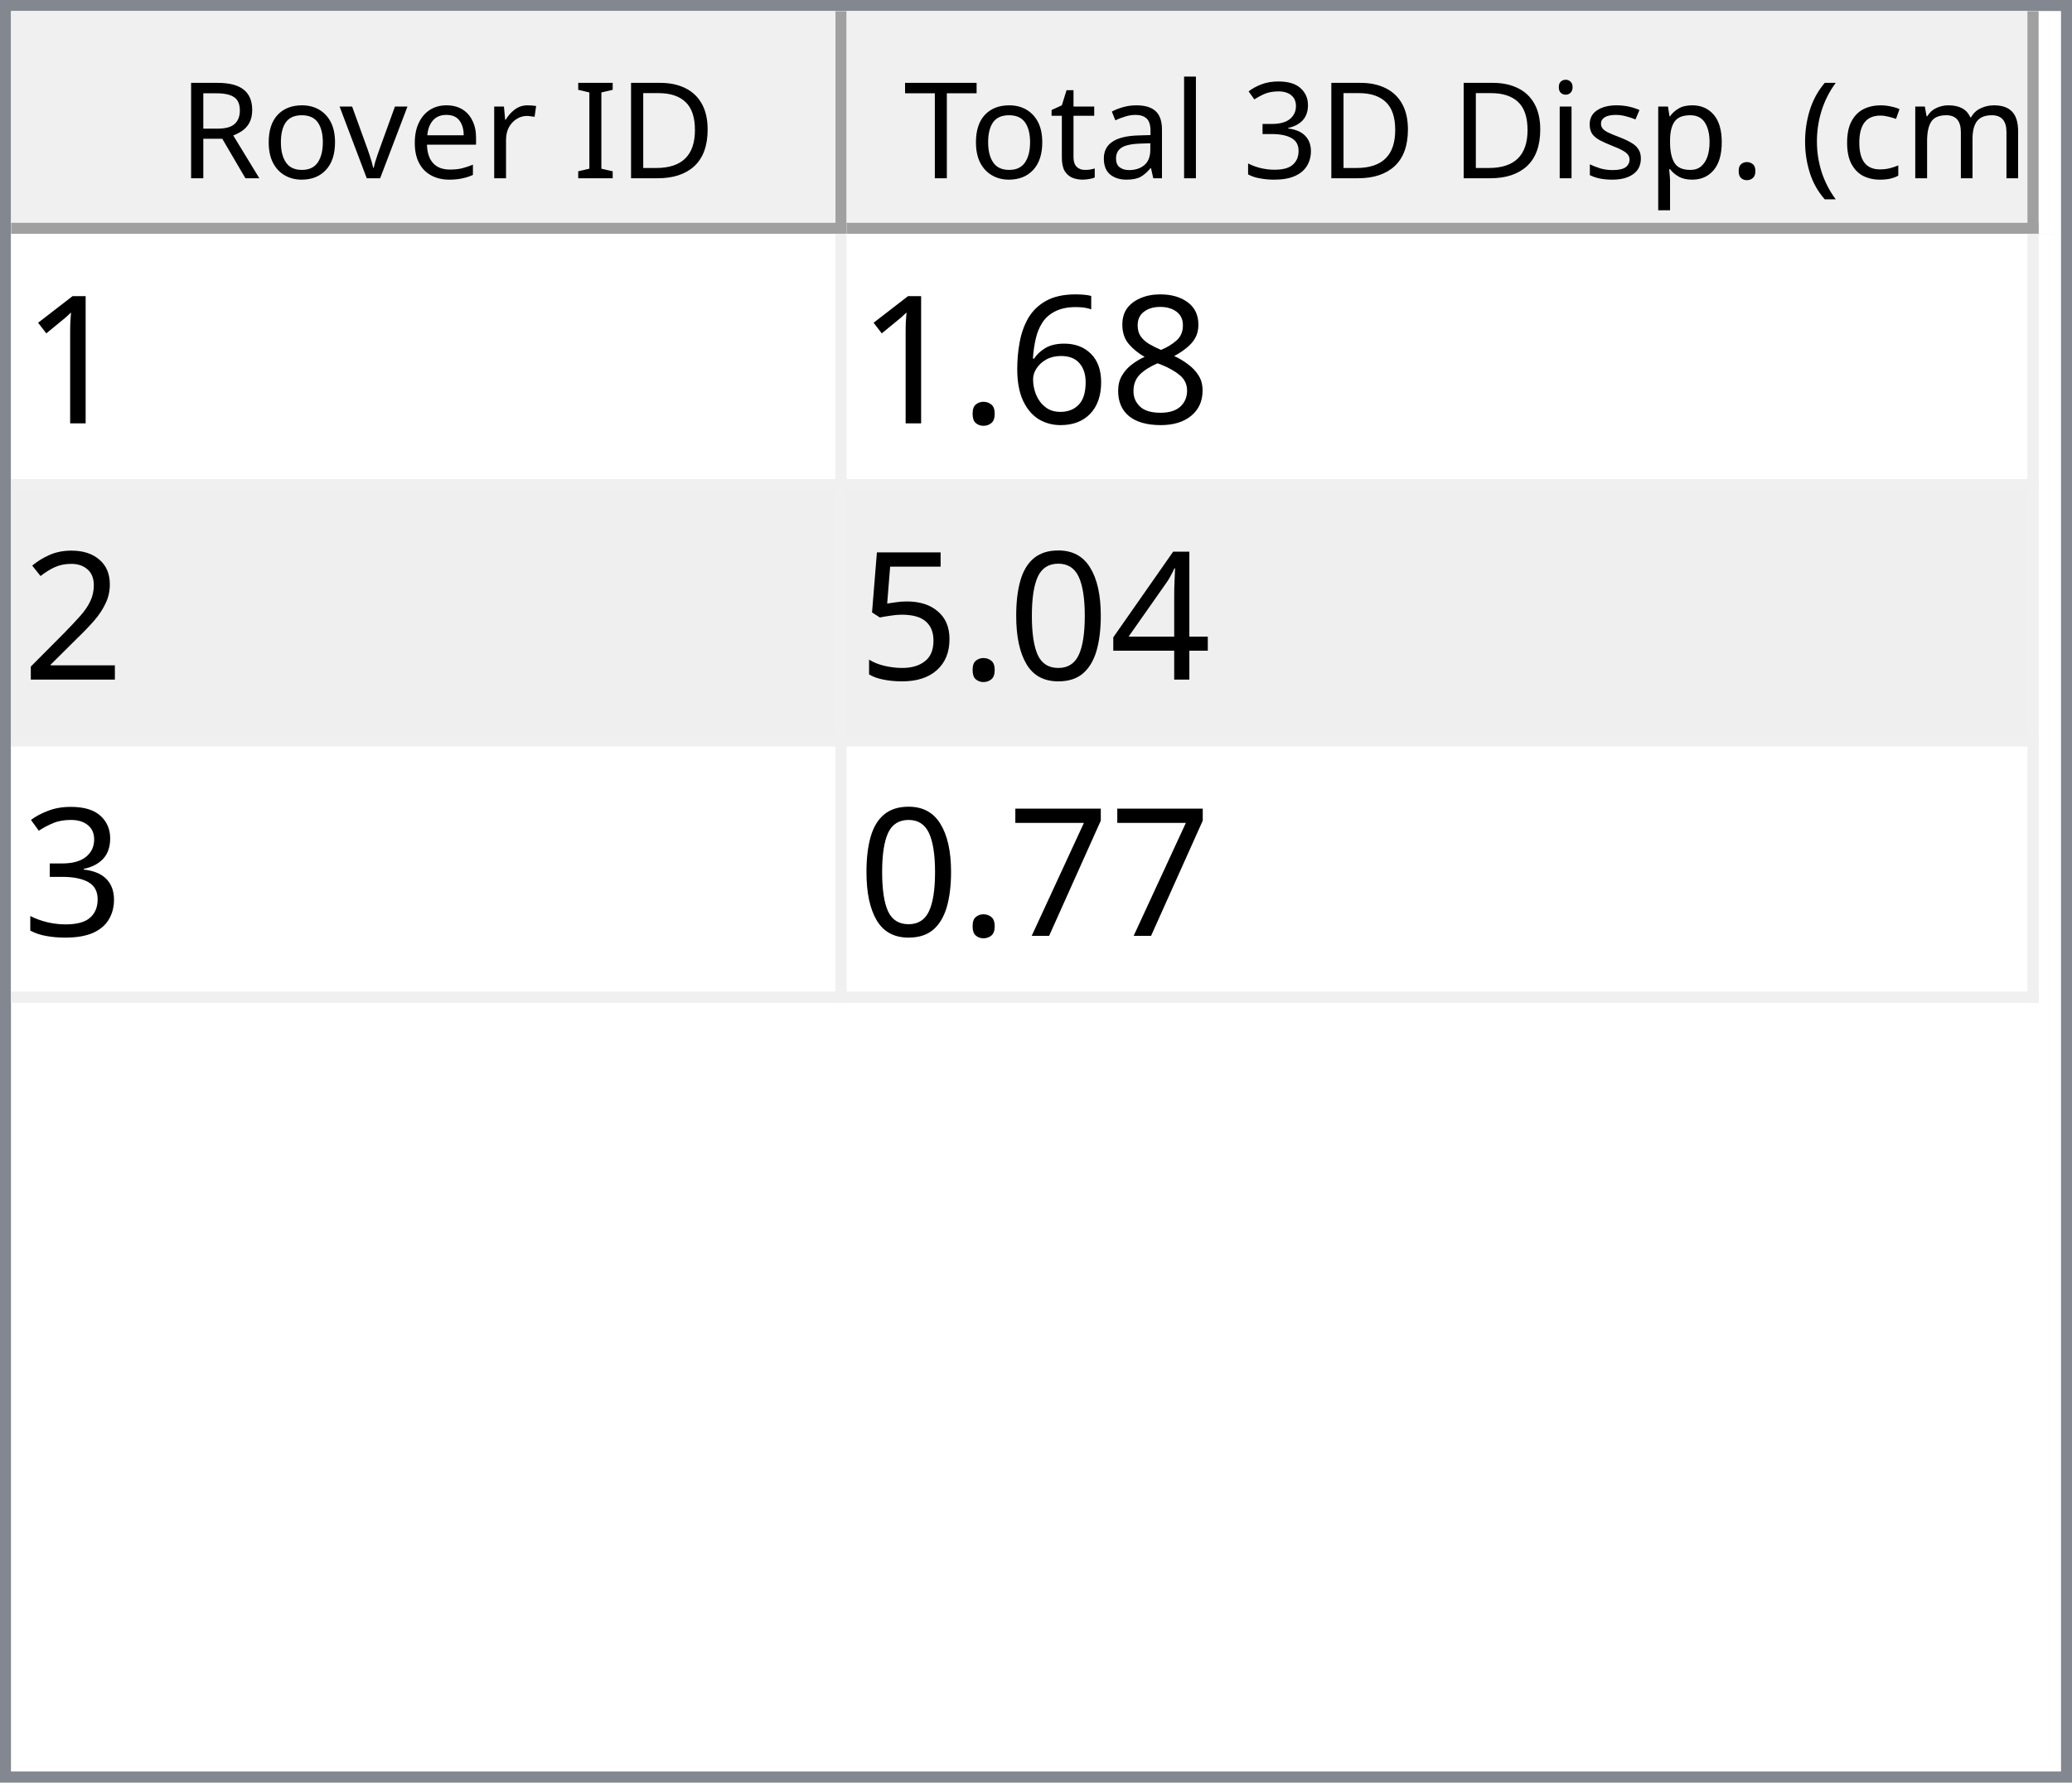
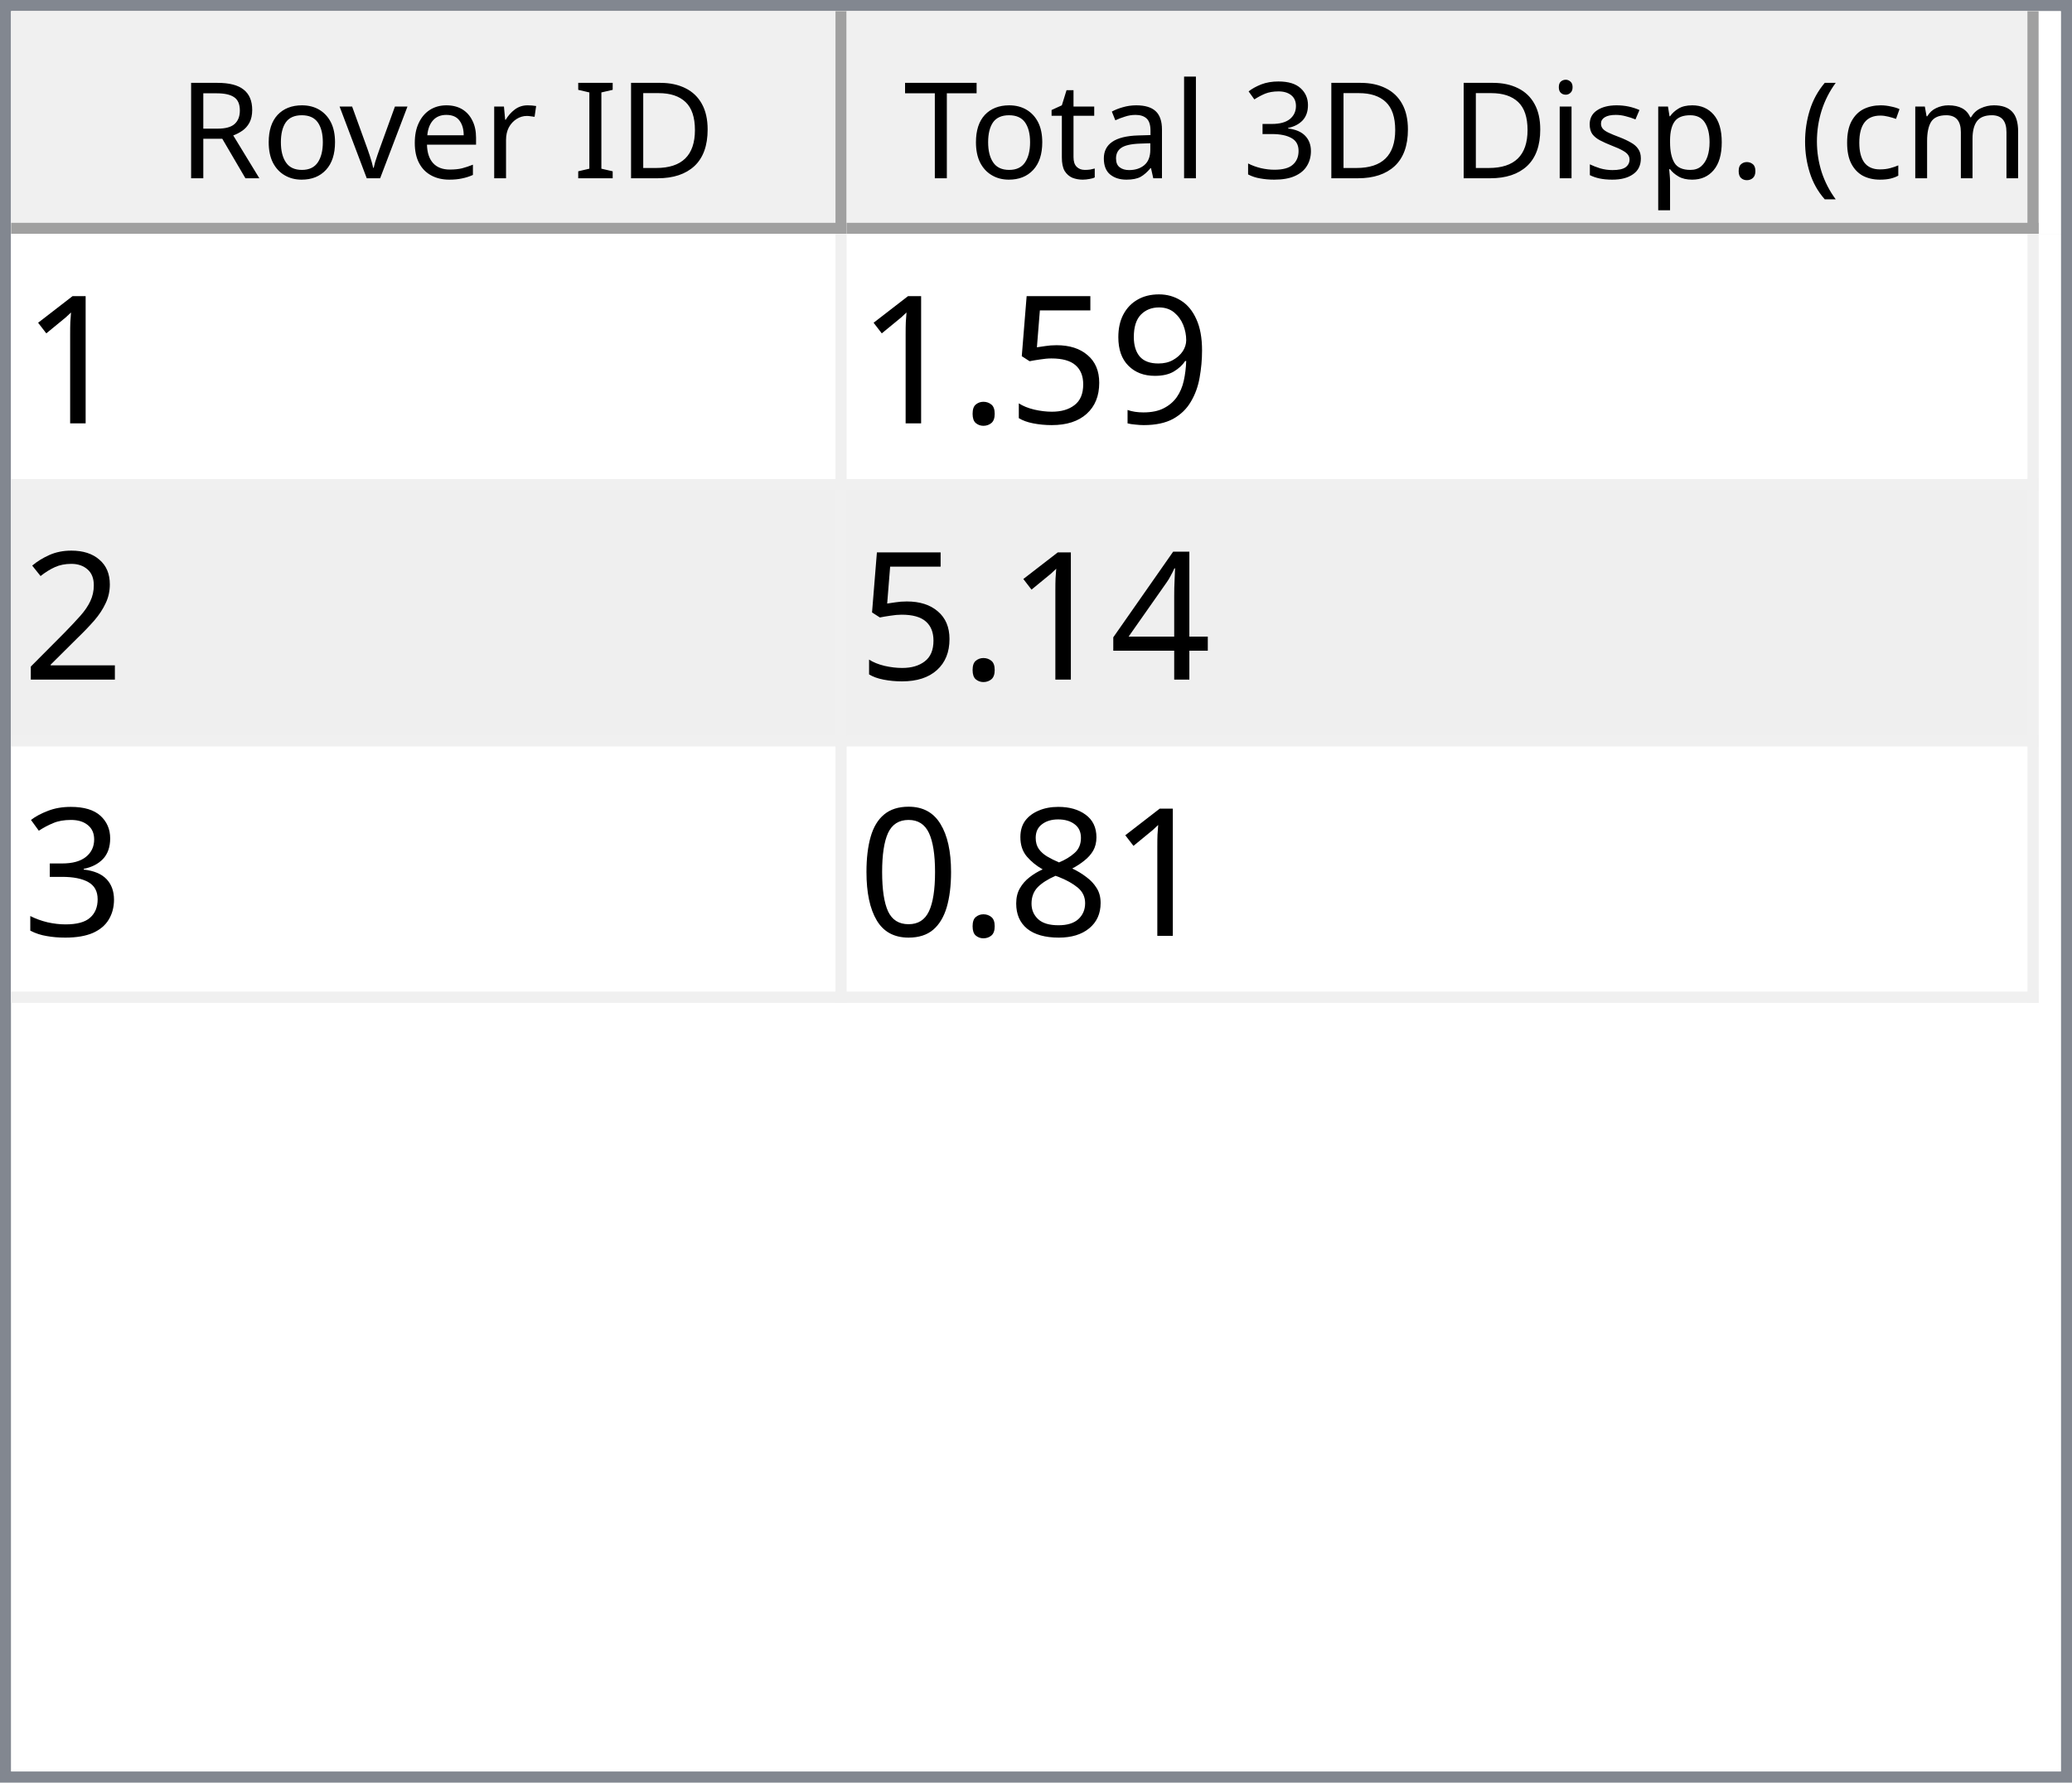
<svg xmlns="http://www.w3.org/2000/svg" style="fill-opacity:1; color-rendering:auto; color-interpolation:auto; text-rendering:auto; stroke:black; stroke-linecap:square; stroke-miterlimit:10; shape-rendering:auto; stroke-opacity:1; fill:black; stroke-dasharray:none; font-weight:normal; stroke-width:1; font-family:'Dialog'; font-style:normal; stroke-linejoin:miter; font-size:12px; stroke-dashoffset:0; image-rendering:auto;" width="186" height="160">
  <defs id="genericDefs" />
  <g>
    <defs id="defs1">
      <clipPath clipPathUnits="userSpaceOnUse" id="clipPath1">
        <path d="M0 0 L186 0 L186 160 L0 160 L0 0 Z" />
      </clipPath>
      <clipPath clipPathUnits="userSpaceOnUse" id="clipPath2">
        <path d="M0 0 L0 160 L186 160 L186 0 Z" />
      </clipPath>
      <clipPath clipPathUnits="userSpaceOnUse" id="clipPath3">
        <path d="M0 0 L0 20 L184 20 L184 0 Z" />
      </clipPath>
      <clipPath clipPathUnits="userSpaceOnUse" id="clipPath4">
        <path d="M0 0 L0 20 L75 20 L75 0 Z" />
      </clipPath>
      <clipPath clipPathUnits="userSpaceOnUse" id="clipPath5">
        <path d="M1 1 L1 19 L74 19 L74 1 Z" />
      </clipPath>
      <clipPath clipPathUnits="userSpaceOnUse" id="clipPath6">
        <path d="M0 0 L0 18 L73 18 L73 0 Z" />
      </clipPath>
      <clipPath clipPathUnits="userSpaceOnUse" id="clipPath7">
        <path d="M-0.5 -0.5 L-0.5 19.5 L74.5 19.5 L74.5 -0.5 Z" />
      </clipPath>
      <clipPath clipPathUnits="userSpaceOnUse" id="clipPath8">
        <path d="M0 0 L0 20 L107 20 L107 0 Z" />
      </clipPath>
      <clipPath clipPathUnits="userSpaceOnUse" id="clipPath9">
        <path d="M1 1 L1 19 L106 19 L106 1 Z" />
      </clipPath>
      <clipPath clipPathUnits="userSpaceOnUse" id="clipPath10">
        <path d="M0 0 L0 18 L105 18 L105 0 Z" />
      </clipPath>
      <clipPath clipPathUnits="userSpaceOnUse" id="clipPath11">
        <path d="M-0.5 -0.5 L-0.5 19.5 L106.5 19.5 L106.5 -0.5 Z" />
      </clipPath>
      <clipPath clipPathUnits="userSpaceOnUse" id="clipPath12">
        <path d="M0 0 L0 138 L184 138 L184 0 Z" />
      </clipPath>
      <clipPath clipPathUnits="userSpaceOnUse" id="clipPath13">
        <path d="M0 0 L0 69 L182 69 L182 0 Z" />
      </clipPath>
      <clipPath clipPathUnits="userSpaceOnUse" id="clipPath14">
        <path d="M-0.5 -0.5 L-0.5 68.5 L181.5 68.5 L181.5 -0.5 Z" />
      </clipPath>
      <clipPath clipPathUnits="userSpaceOnUse" id="clipPath15">
        <path d="M0 0 L0 22 L74 22 L74 0 Z" />
      </clipPath>
      <clipPath clipPathUnits="userSpaceOnUse" id="clipPath16">
        <path d="M0 0 L0 22 L106 22 L106 0 Z" />
      </clipPath>
      <font horiz-adv-x="64.551" id="font1">
        <font-face ascent="107.91" descent="25.098" units-per-em="100" style="font-style:normal; font-family:Segoe UI; font-weight:normal;" />
        <missing-glyph horiz-adv-x="64.551" d="M8.109 0 L8.109 68.266 L56.453 68.266 L56.453 0 L8.109 0 ZM15.328 7.234 L49.219 7.234 L49.219 61.031 L15.328 61.031 L15.328 7.234 Z" />
        <glyph unicode="D" horiz-adv-x="70.117" d="M9.188 0 L9.188 70.016 L28.516 70.016 Q65.531 70.016 65.531 35.891 Q65.531 19.672 55.25 9.836 Q44.969 0 27.734 0 L9.188 0 ZM17.391 62.594 L17.391 7.422 L27.828 7.422 Q41.609 7.422 49.273 14.797 Q56.938 22.172 56.938 35.688 Q56.938 62.594 28.328 62.594 L17.391 62.594 Z" />
        <glyph unicode="I" horiz-adv-x="26.611" d="M17.391 0 L9.188 0 L9.188 70.016 L17.391 70.016 L17.391 0 Z" />
        <glyph unicode=" " horiz-adv-x="27.393" d="" />
        <glyph unicode="r" horiz-adv-x="34.766" d="M34.188 41.891 Q32.078 43.5 28.125 43.5 Q23 43.5 19.555 38.672 Q16.109 33.844 16.109 25.484 L16.109 0 L8.109 0 L8.109 50 L16.109 50 L16.109 39.703 L16.312 39.703 Q18.016 44.969 21.531 47.922 Q25.047 50.875 29.391 50.875 Q32.516 50.875 34.188 50.203 L34.188 41.891 Z" />
        <glyph unicode="e" horiz-adv-x="52.295" d="M48.297 23 L12.984 23 Q13.188 14.656 17.484 10.109 Q21.781 5.562 29.297 5.562 Q37.75 5.562 44.828 11.141 L44.828 3.609 Q38.234 -1.172 27.391 -1.172 Q16.797 -1.172 10.742 5.641 Q4.688 12.453 4.688 24.812 Q4.688 36.469 11.305 43.82 Q17.922 51.172 27.734 51.172 Q37.547 51.172 42.922 44.828 Q48.297 38.484 48.297 27.203 L48.297 23 ZM40.094 29.781 Q40.047 36.719 36.75 40.578 Q33.453 44.438 27.594 44.438 Q21.922 44.438 17.969 40.383 Q14.016 36.328 13.094 29.781 L40.094 29.781 Z" />
        <glyph unicode="v" horiz-adv-x="47.9" d="M47.406 50 L27.484 0 L19.625 0 L0.688 50 L9.469 50 L22.172 13.672 Q23.578 9.672 23.922 6.688 L24.125 6.688 Q24.609 10.453 25.688 13.484 L38.969 50 L47.406 50 Z" />
        <glyph unicode="o" horiz-adv-x="58.594" d="M29 -1.172 Q17.922 -1.172 11.305 5.836 Q4.688 12.844 4.688 24.422 Q4.688 37.016 11.57 44.094 Q18.453 51.172 30.172 51.172 Q41.359 51.172 47.633 44.289 Q53.906 37.406 53.906 25.203 Q53.906 13.234 47.141 6.031 Q40.375 -1.172 29 -1.172 ZM29.594 44.438 Q21.875 44.438 17.383 39.188 Q12.891 33.938 12.891 24.703 Q12.891 15.828 17.43 10.695 Q21.969 5.562 29.594 5.562 Q37.359 5.562 41.531 10.594 Q45.703 15.625 45.703 24.906 Q45.703 34.281 41.531 39.359 Q37.359 44.438 29.594 44.438 Z" />
        <glyph unicode="R" horiz-adv-x="59.814" d="M59.375 0 L49.609 0 L37.891 19.625 Q36.281 22.359 34.766 24.289 Q33.25 26.219 31.664 27.438 Q30.078 28.656 28.25 29.219 Q26.422 29.781 24.125 29.781 L17.391 29.781 L17.391 0 L9.188 0 L9.188 70.016 L30.078 70.016 Q34.672 70.016 38.555 68.867 Q42.438 67.719 45.289 65.375 Q48.141 63.031 49.758 59.547 Q51.375 56.062 51.375 51.375 Q51.375 47.703 50.273 44.656 Q49.172 41.609 47.148 39.211 Q45.125 36.812 42.266 35.133 Q39.406 33.453 35.844 32.516 L35.844 32.328 Q37.594 31.547 38.891 30.547 Q40.188 29.547 41.359 28.18 Q42.531 26.812 43.68 25.078 Q44.828 23.344 46.234 21.047 L59.375 0 ZM17.391 62.594 L17.391 37.203 L28.516 37.203 Q31.594 37.203 34.203 38.133 Q36.812 39.062 38.719 40.797 Q40.625 42.531 41.703 45.047 Q42.781 47.562 42.781 50.688 Q42.781 56.297 39.141 59.445 Q35.5 62.594 28.609 62.594 L17.391 62.594 Z" />
        <glyph unicode=")" horiz-adv-x="30.176" d="M8.297 -15.922 L1.172 -15.922 Q16.406 2.344 16.406 26.812 Q16.406 51.469 1.078 70.016 L8.297 70.016 Q23.531 52.156 23.531 26.703 Q23.531 1.375 8.297 -15.922 Z" />
        <glyph unicode="m" horiz-adv-x="86.133" d="M79.109 0 L71.094 0 L71.094 28.719 Q71.094 37.016 68.531 40.727 Q65.969 44.438 59.906 44.438 Q54.781 44.438 51.195 39.75 Q47.609 35.062 47.609 28.516 L47.609 0 L39.594 0 L39.594 29.688 Q39.594 44.438 28.219 44.438 Q22.953 44.438 19.531 40.016 Q16.109 35.594 16.109 28.516 L16.109 0 L8.109 0 L8.109 50 L16.109 50 L16.109 42.094 L16.312 42.094 Q21.625 51.172 31.844 51.172 Q36.969 51.172 40.773 48.312 Q44.578 45.453 46 40.828 Q51.562 51.172 62.594 51.172 Q79.109 51.172 79.109 30.812 L79.109 0 Z" />
        <glyph unicode="c" horiz-adv-x="46.191" d="M42.188 2.297 Q36.422 -1.172 28.516 -1.172 Q17.828 -1.172 11.258 5.789 Q4.688 12.75 4.688 23.828 Q4.688 36.188 11.766 43.68 Q18.844 51.172 30.672 51.172 Q37.25 51.172 42.281 48.734 L42.281 40.531 Q36.719 44.438 30.375 44.438 Q22.703 44.438 17.797 38.945 Q12.891 33.453 12.891 24.516 Q12.891 15.719 17.508 10.641 Q22.125 5.562 29.891 5.562 Q36.422 5.562 42.188 9.906 L42.188 2.297 Z" />
        <glyph unicode="(" horiz-adv-x="30.176" d="M29.109 -15.922 L21.969 -15.922 Q6.844 1.375 6.844 26.703 Q6.844 52.156 21.969 70.016 L29.203 70.016 Q13.875 51.469 13.875 26.812 Q13.875 2.344 29.109 -15.922 Z" />
        <glyph unicode="." horiz-adv-x="21.68" d="M10.891 -1.078 Q8.641 -1.078 7.055 0.539 Q5.469 2.156 5.469 4.391 Q5.469 6.641 7.055 8.273 Q8.641 9.906 10.891 9.906 Q13.188 9.906 14.797 8.273 Q16.406 6.641 16.406 4.391 Q16.406 2.156 14.797 0.539 Q13.188 -1.078 10.891 -1.078 Z" />
        <glyph unicode="p" horiz-adv-x="58.789" d="M16.312 7.234 L16.109 7.234 L16.109 -23 L8.109 -23 L8.109 50 L16.109 50 L16.109 41.219 L16.312 41.219 Q22.219 51.172 33.594 51.172 Q43.266 51.172 48.688 44.461 Q54.109 37.75 54.109 26.469 Q54.109 13.922 48 6.375 Q41.891 -1.172 31.297 -1.172 Q21.578 -1.172 16.312 7.234 ZM16.109 27.391 L16.109 20.406 Q16.109 14.203 20.141 9.883 Q24.172 5.562 30.375 5.562 Q37.641 5.562 41.773 11.133 Q45.906 16.703 45.906 26.609 Q45.906 34.969 42.047 39.703 Q38.188 44.438 31.594 44.438 Q24.609 44.438 20.359 39.578 Q16.109 34.719 16.109 27.391 Z" />
        <glyph unicode="s" horiz-adv-x="42.432" d="M5.078 1.812 L5.078 10.406 Q11.625 5.562 19.484 5.562 Q30.031 5.562 30.031 12.594 Q30.031 14.594 29.125 15.992 Q28.219 17.391 26.68 18.461 Q25.141 19.531 23.07 20.383 Q21 21.234 18.609 22.172 Q15.281 23.484 12.766 24.828 Q10.25 26.172 8.57 27.859 Q6.891 29.547 6.031 31.695 Q5.172 33.844 5.172 36.719 Q5.172 40.234 6.789 42.945 Q8.406 45.656 11.086 47.484 Q13.766 49.312 17.211 50.242 Q20.656 51.172 24.312 51.172 Q30.812 51.172 35.938 48.922 L35.938 40.828 Q30.422 44.438 23.25 44.438 Q21 44.438 19.195 43.922 Q17.391 43.406 16.094 42.477 Q14.797 41.547 14.086 40.258 Q13.375 38.969 13.375 37.406 Q13.375 35.453 14.086 34.133 Q14.797 32.812 16.164 31.789 Q17.531 30.766 19.484 29.938 Q21.438 29.109 23.922 28.125 Q27.25 26.859 29.883 25.516 Q32.516 24.172 34.375 22.484 Q36.234 20.797 37.234 18.602 Q38.234 16.406 38.234 13.375 Q38.234 9.672 36.602 6.938 Q34.969 4.203 32.234 2.398 Q29.5 0.594 25.93 -0.289 Q22.359 -1.172 18.453 -1.172 Q10.75 -1.172 5.078 1.812 Z" />
        <glyph unicode="i" horiz-adv-x="24.219" d="M12.203 62.703 Q10.062 62.703 8.547 64.164 Q7.031 65.625 7.031 67.875 Q7.031 70.125 8.547 71.609 Q10.062 73.094 12.203 73.094 Q14.406 73.094 15.945 71.609 Q17.484 70.125 17.484 67.875 Q17.484 65.719 15.945 64.211 Q14.406 62.703 12.203 62.703 ZM16.109 0 L8.109 0 L8.109 50 L16.109 50 L16.109 0 Z" />
        <glyph unicode="3" horiz-adv-x="53.906" d="M46.531 19.828 Q46.531 15.094 44.75 11.211 Q42.969 7.328 39.719 4.57 Q36.469 1.812 31.93 0.297 Q27.391 -1.219 21.922 -1.219 Q11.922 -1.219 6 2.594 L6 11.188 Q13.094 5.609 22.219 5.609 Q25.875 5.609 28.828 6.539 Q31.781 7.469 33.906 9.227 Q36.031 10.984 37.18 13.477 Q38.328 15.969 38.328 19.094 Q38.328 32.812 18.797 32.812 L12.984 32.812 L12.984 39.594 L18.5 39.594 Q35.797 39.594 35.797 52.484 Q35.797 64.406 22.609 64.406 Q15.188 64.406 8.688 59.422 L8.688 67.188 Q15.375 71.188 24.609 71.188 Q29 71.188 32.57 69.969 Q36.141 68.75 38.68 66.555 Q41.219 64.359 42.609 61.281 Q44 58.203 44 54.5 Q44 40.672 30.031 36.719 L30.031 36.531 Q33.594 36.141 36.625 34.797 Q39.656 33.453 41.852 31.305 Q44.047 29.156 45.289 26.25 Q46.531 23.344 46.531 19.828 Z" />
        <glyph unicode="l" horiz-adv-x="24.219" d="M16.109 0 L8.109 0 L8.109 74.031 L16.109 74.031 L16.109 0 Z" />
        <glyph unicode="a" horiz-adv-x="50.879" d="M43.891 0 L35.891 0 L35.891 7.812 L35.688 7.812 Q30.469 -1.172 20.312 -1.172 Q12.844 -1.172 8.617 2.781 Q4.391 6.734 4.391 13.281 Q4.391 27.297 20.906 29.594 L35.891 31.688 Q35.891 44.438 25.594 44.438 Q16.547 44.438 9.281 38.281 L9.281 46.484 Q16.656 51.172 26.266 51.172 Q43.891 51.172 43.891 32.516 L43.891 0 ZM35.891 25.297 L23.828 23.641 Q18.266 22.859 15.43 20.875 Q12.594 18.891 12.594 13.875 Q12.594 10.203 15.211 7.883 Q17.828 5.562 22.172 5.562 Q28.125 5.562 32.008 9.742 Q35.891 13.922 35.891 20.312 L35.891 25.297 Z" />
        <glyph unicode="t" horiz-adv-x="33.887" d="M31.297 0.484 Q28.469 -1.078 23.828 -1.078 Q10.688 -1.078 10.688 13.578 L10.688 43.172 L2.094 43.172 L2.094 50 L10.688 50 L10.688 62.203 L18.703 64.797 L18.703 50 L31.297 50 L31.297 43.172 L18.703 43.172 L18.703 14.984 Q18.703 9.969 20.414 7.82 Q22.125 5.672 26.078 5.672 Q29.109 5.672 31.297 7.328 L31.297 0.484 Z" />
        <glyph unicode="T" horiz-adv-x="52.393" d="M50.594 62.594 L30.375 62.594 L30.375 0 L22.172 0 L22.172 62.594 L2 62.594 L2 70.016 L50.594 70.016 L50.594 62.594 Z" />
      </font>
      <font horiz-adv-x="75.0" id="font2">
        <font-face ascent="100.537" descent="21.973" units-per-em="100" style="font-style:normal; font-family:sans-serif; font-weight:normal;" />
        <missing-glyph horiz-adv-x="75.0" d="M12.5 0 L12.5 62.5 L62.5 62.5 L62.5 0 L12.5 0 ZM14.062 1.562 L60.938 1.562 L60.938 60.938 L14.062 60.938 L14.062 1.562 Z" />
        <glyph unicode="1" horiz-adv-x="55.615" d="M37.25 0 L28.469 0 L28.469 56 Q25.297 52.984 20.141 49.953 Q14.984 46.922 10.891 45.406 L10.891 53.906 Q18.266 57.375 23.781 62.305 Q29.297 67.234 31.594 71.875 L37.25 71.875 L37.25 0 Z" />
-         <glyph unicode="8" horiz-adv-x="55.615" d="M17.672 38.812 Q12.203 40.828 9.57 44.539 Q6.938 48.25 6.938 53.422 Q6.938 61.234 12.555 66.555 Q18.172 71.875 27.484 71.875 Q36.859 71.875 42.578 66.43 Q48.297 60.984 48.297 53.172 Q48.297 48.188 45.68 44.508 Q43.062 40.828 37.75 38.812 Q44.344 36.672 47.781 31.883 Q51.219 27.094 51.219 20.453 Q51.219 11.281 44.727 5.031 Q38.234 -1.219 27.641 -1.219 Q17.047 -1.219 10.547 5.055 Q4.047 11.328 4.047 20.703 Q4.047 27.688 7.594 32.398 Q11.141 37.109 17.672 38.812 ZM15.922 53.719 Q15.922 48.641 19.195 45.414 Q22.469 42.188 27.688 42.188 Q32.766 42.188 36.016 45.383 Q39.266 48.578 39.266 53.219 Q39.266 58.062 35.914 61.359 Q32.562 64.656 27.594 64.656 Q22.562 64.656 19.242 61.43 Q15.922 58.203 15.922 53.719 ZM13.094 20.656 Q13.094 16.891 14.875 13.375 Q16.656 9.859 20.172 7.93 Q23.688 6 27.734 6 Q34.031 6 38.133 10.055 Q42.234 14.109 42.234 20.359 Q42.234 26.703 38.016 30.859 Q33.797 35.016 27.438 35.016 Q21.234 35.016 17.164 30.914 Q13.094 26.812 13.094 20.656 Z" />
-         <glyph unicode="6" horiz-adv-x="55.615" d="M49.75 54.047 L41.016 53.375 Q39.844 58.547 37.703 60.891 Q34.125 64.656 28.906 64.656 Q24.703 64.656 21.531 62.312 Q17.391 59.281 14.992 53.469 Q12.594 47.656 12.5 36.922 Q15.672 41.75 20.266 44.094 Q24.859 46.438 29.891 46.438 Q38.672 46.438 44.852 39.969 Q51.031 33.5 51.031 23.25 Q51.031 16.5 48.125 10.719 Q45.219 4.938 40.141 1.859 Q35.062 -1.219 28.609 -1.219 Q17.625 -1.219 10.695 6.859 Q3.766 14.938 3.766 33.5 Q3.766 54.25 11.422 63.672 Q18.109 71.875 29.438 71.875 Q37.891 71.875 43.289 67.141 Q48.688 62.406 49.75 54.047 ZM13.875 23.188 Q13.875 18.656 15.797 14.508 Q17.719 10.359 21.188 8.18 Q24.656 6 28.469 6 Q34.031 6 38.039 10.492 Q42.047 14.984 42.047 22.703 Q42.047 30.125 38.086 34.398 Q34.125 38.672 28.125 38.672 Q22.172 38.672 18.023 34.398 Q13.875 30.125 13.875 23.188 Z" />
+         <glyph unicode="9" horiz-adv-x="55.615" d="M5.469 16.547 L13.922 17.328 Q14.984 11.375 18.016 8.688 Q21.047 6 25.781 6 Q29.828 6 32.883 7.859 Q35.938 9.719 37.891 12.82 Q39.844 15.922 41.164 21.195 Q42.484 26.469 42.484 31.938 Q42.484 32.516 42.438 33.688 Q39.797 29.5 35.234 26.883 Q30.672 24.266 25.344 24.266 Q16.453 24.266 10.305 30.711 Q4.156 37.156 4.156 47.703 Q4.156 58.594 10.578 65.234 Q17 71.875 26.656 71.875 Q33.641 71.875 39.43 68.117 Q45.219 64.359 48.219 57.398 Q51.219 50.438 51.219 37.25 Q51.219 23.531 48.242 15.406 Q45.266 7.281 39.383 3.031 Q33.5 -1.219 25.594 -1.219 Q17.188 -1.219 11.867 3.445 Q6.547 8.109 5.469 16.547 ZM41.453 48.141 Q41.453 55.719 37.43 60.156 Q33.406 64.594 27.734 64.594 Q21.875 64.594 17.531 59.812 Q13.188 55.031 13.188 47.406 Q13.188 40.578 17.312 36.305 Q21.438 32.031 27.484 32.031 Q33.594 32.031 37.523 36.305 Q41.453 40.578 41.453 48.141 Z" />
+         <glyph unicode="5" horiz-adv-x="55.615" d="M4.156 18.75 L13.375 19.531 Q14.406 12.797 18.141 9.398 Q21.875 6 27.156 6 Q33.5 6 37.891 10.789 Q42.281 15.578 42.281 23.484 Q42.281 31 38.062 35.352 Q33.844 39.703 27 39.703 Q22.75 39.703 19.336 37.773 Q15.922 35.844 13.969 32.766 L5.719 33.844 L12.641 70.609 L48.25 70.609 L48.25 62.203 L19.672 62.203 L15.828 42.969 Q22.266 47.469 29.344 47.469 Q38.719 47.469 45.164 40.969 Q51.609 34.469 51.609 24.266 Q51.609 14.547 45.953 7.469 Q39.062 -1.219 27.156 -1.219 Q17.391 -1.219 11.211 4.25 Q5.031 9.719 4.156 18.75 Z" />
        <glyph unicode="." horiz-adv-x="27.783" d="M9.078 0 L9.078 10.016 L19.094 10.016 L19.094 0 L9.078 0 Z" />
        <glyph unicode="2" horiz-adv-x="55.615" d="M50.344 8.453 L50.344 0 L3.031 0 Q2.938 3.172 4.047 6.109 Q5.859 10.938 9.836 15.625 Q13.812 20.312 21.344 26.469 Q33.016 36.031 37.117 41.625 Q41.219 47.219 41.219 52.203 Q41.219 57.422 37.477 61.008 Q33.734 64.594 27.734 64.594 Q21.391 64.594 17.578 60.789 Q13.766 56.984 13.719 50.25 L4.688 51.172 Q5.609 61.281 11.664 66.578 Q17.719 71.875 27.938 71.875 Q38.234 71.875 44.242 66.164 Q50.25 60.453 50.25 52 Q50.25 47.703 48.492 43.555 Q46.734 39.406 42.656 34.812 Q38.578 30.219 29.109 22.219 Q21.188 15.578 18.945 13.211 Q16.703 10.844 15.234 8.453 L50.344 8.453 Z" />
        <glyph unicode="4" horiz-adv-x="55.615" d="M32.328 0 L32.328 17.141 L1.266 17.141 L1.266 25.203 L33.938 71.578 L41.109 71.578 L41.109 25.203 L50.781 25.203 L50.781 17.141 L41.109 17.141 L41.109 0 L32.328 0 ZM32.328 25.203 L32.328 57.469 L9.906 25.203 L32.328 25.203 Z" />
+         <glyph unicode="3" horiz-adv-x="55.615" d="M4.203 18.891 L12.984 20.062 Q14.5 12.594 18.141 9.297 Q21.781 6 27 6 Q33.203 6 37.477 10.297 Q41.75 14.594 41.75 20.953 Q41.75 27 37.797 30.93 Q33.844 34.859 27.734 34.859 Q25.25 34.859 21.531 33.891 L22.516 41.609 Q23.391 41.5 23.922 41.5 Q29.547 41.5 34.039 44.43 Q38.531 47.359 38.531 53.469 Q38.531 58.297 35.258 61.477 Q31.984 64.656 26.812 64.656 Q21.688 64.656 18.266 61.43 Q14.844 58.203 13.875 51.766 L5.078 53.328 Q6.688 62.156 12.398 67.016 Q18.109 71.875 26.609 71.875 Q32.469 71.875 37.398 69.359 Q42.328 66.844 44.945 62.5 Q47.562 58.156 47.562 53.266 Q47.562 48.641 45.07 44.828 Q42.578 41.016 37.703 38.766 Q44.047 37.312 47.562 32.695 Q51.078 28.078 51.078 21.141 Q51.078 11.766 44.242 5.25 Q37.406 -1.266 26.953 -1.266 Q17.531 -1.266 11.305 4.352 Q5.078 9.969 4.203 18.891 Z" />
+         <glyph unicode="8" horiz-adv-x="55.615" d="M17.672 38.812 Q12.203 40.828 9.57 44.539 Q6.938 48.25 6.938 53.422 Q6.938 61.234 12.555 66.555 Q18.172 71.875 27.484 71.875 Q36.859 71.875 42.578 66.43 Q48.297 60.984 48.297 53.172 Q48.297 48.188 45.68 44.508 Q43.062 40.828 37.75 38.812 Q44.344 36.672 47.781 31.883 Q51.219 27.094 51.219 20.453 Q51.219 11.281 44.727 5.031 Q38.234 -1.219 27.641 -1.219 Q17.047 -1.219 10.547 5.055 Q4.047 11.328 4.047 20.703 Q4.047 27.688 7.594 32.398 Q11.141 37.109 17.672 38.812 ZM15.922 53.719 Q15.922 48.641 19.195 45.414 Q22.469 42.188 27.688 42.188 Q32.766 42.188 36.016 45.383 Q39.266 48.578 39.266 53.219 Q39.266 58.062 35.914 61.359 Q32.562 64.656 27.594 64.656 Q22.562 64.656 19.242 61.43 Q15.922 58.203 15.922 53.719 ZM13.094 20.656 Q13.094 16.891 14.875 13.375 Q16.656 9.859 20.172 7.93 Q23.688 6 27.734 6 Q34.031 6 38.133 10.055 Q42.234 14.109 42.234 20.359 Q42.234 26.703 38.016 30.859 Q33.797 35.016 27.438 35.016 Q21.234 35.016 17.164 30.914 Q13.094 26.812 13.094 20.656 Z" />
        <glyph unicode="0" horiz-adv-x="55.615" d="M4.156 35.297 Q4.156 48 6.766 55.742 Q9.375 63.484 14.523 67.68 Q19.672 71.875 27.484 71.875 Q33.25 71.875 37.594 69.555 Q41.938 67.234 44.773 62.867 Q47.609 58.5 49.219 52.227 Q50.828 45.953 50.828 35.297 Q50.828 22.703 48.242 14.969 Q45.656 7.234 40.508 3.008 Q35.359 -1.219 27.484 -1.219 Q17.141 -1.219 11.234 6.203 Q4.156 15.141 4.156 35.297 ZM13.188 35.297 Q13.188 17.672 17.312 11.836 Q21.438 6 27.484 6 Q33.547 6 37.672 11.859 Q41.797 17.719 41.797 35.297 Q41.797 52.984 37.672 58.789 Q33.547 64.594 27.391 64.594 Q21.344 64.594 17.719 59.469 Q13.188 52.938 13.188 35.297 Z" />
-         <glyph unicode="5" horiz-adv-x="55.615" d="M4.156 18.75 L13.375 19.531 Q14.406 12.797 18.141 9.398 Q21.875 6 27.156 6 Q33.5 6 37.891 10.789 Q42.281 15.578 42.281 23.484 Q42.281 31 38.062 35.352 Q33.844 39.703 27 39.703 Q22.75 39.703 19.336 37.773 Q15.922 35.844 13.969 32.766 L5.719 33.844 L12.641 70.609 L48.25 70.609 L48.25 62.203 L19.672 62.203 L15.828 42.969 Q22.266 47.469 29.344 47.469 Q38.719 47.469 45.164 40.969 Q51.609 34.469 51.609 24.266 Q51.609 14.547 45.953 7.469 Q39.062 -1.219 27.156 -1.219 Q17.391 -1.219 11.211 4.25 Q5.031 9.719 4.156 18.75 Z" />
-         <glyph unicode="3" horiz-adv-x="55.615" d="M4.203 18.891 L12.984 20.062 Q14.5 12.594 18.141 9.297 Q21.781 6 27 6 Q33.203 6 37.477 10.297 Q41.75 14.594 41.75 20.953 Q41.75 27 37.797 30.93 Q33.844 34.859 27.734 34.859 Q25.25 34.859 21.531 33.891 L22.516 41.609 Q23.391 41.5 23.922 41.5 Q29.547 41.5 34.039 44.43 Q38.531 47.359 38.531 53.469 Q38.531 58.297 35.258 61.477 Q31.984 64.656 26.812 64.656 Q21.688 64.656 18.266 61.43 Q14.844 58.203 13.875 51.766 L5.078 53.328 Q6.688 62.156 12.398 67.016 Q18.109 71.875 26.609 71.875 Q32.469 71.875 37.398 69.359 Q42.328 66.844 44.945 62.5 Q47.562 58.156 47.562 53.266 Q47.562 48.641 45.07 44.828 Q42.578 41.016 37.703 38.766 Q44.047 37.312 47.562 32.695 Q51.078 28.078 51.078 21.141 Q51.078 11.766 44.242 5.25 Q37.406 -1.266 26.953 -1.266 Q17.531 -1.266 11.305 4.352 Q5.078 9.969 4.203 18.891 Z" />
-         <glyph unicode="7" horiz-adv-x="55.615" d="M4.734 62.203 L4.734 70.656 L51.078 70.656 L51.078 63.812 Q44.234 56.547 37.523 44.484 Q30.812 32.422 27.156 19.672 Q24.516 10.688 23.781 0 L14.75 0 Q14.891 8.453 18.062 20.414 Q21.234 32.375 27.172 43.484 Q33.109 54.594 39.797 62.203 L4.734 62.203 Z" />
      </font>
    </defs>
    <g style="fill:white; stroke:white;">
      <rect x="0" y="0" width="186" style="clip-path:url(#clipPath1); stroke:none;" height="160" />
    </g>
    <g style="fill:white; text-rendering:optimizeSpeed; color-rendering:optimizeSpeed; image-rendering:optimizeSpeed; shape-rendering:crispEdges; stroke:white; color-interpolation:sRGB;">
      <rect x="0" width="186" height="160" y="0" style="stroke:none;" />
      <path style="stroke:none;" d="M0 160 L186 160 L186 0 L0 0 Z" />
    </g>
    <g style="fill:rgb(240,240,240); font-family:'Segoe UI'; stroke:rgb(240,240,240);">
      <rect x="0" y="0" width="186" style="clip-path:url(#clipPath2); stroke:none;" height="160" />
    </g>
    <g style="fill:rgb(130,135,144); font-family:'Segoe UI'; stroke:rgb(130,135,144);">
      <path d="M0 0 L186 0 L186 160 L0 160 L0 0 ZM1 1 L185 1 L185 159 L1 159 L1 1 Z" style="fill-rule:evenodd; clip-path:url(#clipPath2); stroke:none;" />
    </g>
    <g style="fill:white; font-family:'Segoe UI'; stroke:white;" transform="translate(1,1)">
      <rect x="0" y="0" width="184" style="clip-path:url(#clipPath3); stroke:none;" height="20" />
    </g>
    <g style="fill:rgb(240,240,240); font-family:'Segoe UI'; stroke:rgb(240,240,240);" transform="translate(1,1)">
      <rect x="0" y="0" width="75" style="clip-path:url(#clipPath4); stroke:none;" height="20" />
    </g>
    <g style="font-family:'Segoe UI';" transform="translate(2,2)">
      <text x="14" xml:space="preserve" y="14" style="clip-path:url(#clipPath6); stroke:none;">Rover ID</text>
    </g>
    <g style="fill:rgb(160,160,160); font-family:'Segoe UI'; stroke:rgb(160,160,160); stroke-linejoin:bevel;" transform="translate(1.5,1.5)">
      <line x1="74" x2="74" y1="0" style="fill:none; clip-path:url(#clipPath7);" y2="19" />
    </g>
    <g style="fill:rgb(160,160,160); font-family:'Segoe UI'; stroke:rgb(160,160,160); stroke-linejoin:bevel;" transform="matrix(1,0,0,1,1,1) translate(0.5,0.5)">
      <line x1="0" x2="74" y1="19" style="fill:none; clip-path:url(#clipPath7);" y2="19" />
    </g>
    <g style="fill:rgb(240,240,240); font-family:'Segoe UI'; stroke:rgb(240,240,240);" transform="translate(76,1)">
      <rect x="0" y="0" width="107" style="clip-path:url(#clipPath8); stroke:none;" height="20" />
    </g>
    <g style="font-family:'Segoe UI';" transform="translate(77,2)">
      <text x="1" xml:space="preserve" y="14" style="clip-path:url(#clipPath10); stroke:none;"> Total 3D Disp. (cm)</text>
    </g>
    <g style="fill:rgb(160,160,160); font-family:'Segoe UI'; stroke:rgb(160,160,160); stroke-linejoin:bevel;" transform="translate(76.5,1.5)">
      <line x1="106" x2="106" y1="0" style="fill:none; clip-path:url(#clipPath11);" y2="19" />
    </g>
    <g style="fill:rgb(160,160,160); font-family:'Segoe UI'; stroke:rgb(160,160,160); stroke-linejoin:bevel;" transform="matrix(1,0,0,1,76,1) translate(0.5,0.5)">
      <line x1="0" x2="106" y1="19" style="fill:none; clip-path:url(#clipPath11);" y2="19" />
    </g>
    <g style="fill:white; font-family:'Segoe UI'; stroke:white;" transform="translate(1,21)">
      <rect x="0" y="0" width="184" style="clip-path:url(#clipPath12); stroke:none;" height="138" />
    </g>
    <g style="fill:rgb(240,240,240); font-size:16px; font-family:sans-serif; stroke:rgb(240,240,240);" transform="translate(1,21)">
      <rect x="0" y="0" width="182" style="clip-path:url(#clipPath13); stroke:none;" height="69" />
      <line transform="translate(0.5,0.5)" x1="0" x2="181" y1="22" style="clip-path:url(#clipPath14); fill:none; stroke-linejoin:bevel;" y2="22" />
    </g>
    <g transform="matrix(1,0,0,1,1,21) translate(0.5,0.5)" style="fill:rgb(240,240,240); font-size:16px; font-family:sans-serif; stroke:rgb(240,240,240); stroke-linejoin:bevel;">
      <line x1="0" x2="181" y1="45" style="fill:none; clip-path:url(#clipPath14);" y2="45" />
    </g>
    <g transform="matrix(1,0,0,1,1,21) translate(0.5,0.5)" style="fill:rgb(240,240,240); font-size:16px; font-family:sans-serif; stroke:rgb(240,240,240); stroke-linejoin:bevel;">
      <line x1="0" x2="181" y1="68" style="fill:none; clip-path:url(#clipPath14);" y2="68" />
    </g>
    <g transform="matrix(1,0,0,1,1,21) translate(0.5,0.5)" style="fill:rgb(240,240,240); font-size:16px; font-family:sans-serif; stroke:rgb(240,240,240); stroke-linejoin:bevel;">
      <line x1="74" x2="74" y1="0" style="fill:none; clip-path:url(#clipPath14);" y2="68" />
    </g>
    <g transform="matrix(1,0,0,1,1,21) translate(0.5,0.5)" style="fill:rgb(240,240,240); font-size:16px; font-family:sans-serif; stroke:rgb(240,240,240); stroke-linejoin:bevel;">
      <line x1="181" x2="181" y1="0" style="fill:none; clip-path:url(#clipPath14);" y2="68" />
    </g>
    <g style="fill:white; font-size:16px; font-family:sans-serif; stroke:white;" transform="matrix(1,0,0,1,1,21)">
      <rect x="0" y="0" width="74" style="clip-path:url(#clipPath15); stroke:none;" height="22" />
      <text x="1" y="17" style="fill:black; clip-path:url(#clipPath15); stroke:none;" xml:space="preserve">1</text>
    </g>
    <g style="fill:white; font-size:16px; font-family:sans-serif; stroke:white;" transform="matrix(1,0,0,1,1,21) translate(75,0)">
      <rect x="0" y="0" width="106" style="clip-path:url(#clipPath16); stroke:none;" height="22" />
-       <text x="1" y="17" style="fill:black; clip-path:url(#clipPath16); stroke:none;" xml:space="preserve">1.68</text>
+       <text x="1" y="17" style="fill:black; clip-path:url(#clipPath16); stroke:none;" xml:space="preserve">1.59</text>
    </g>
    <g style="fill:rgb(239,239,239); font-size:16px; font-family:sans-serif; stroke:rgb(239,239,239);" transform="matrix(1,0,0,1,1,21) translate(0,23)">
      <rect x="0" y="0" width="74" style="clip-path:url(#clipPath15); stroke:none;" height="22" />
      <text x="1" y="17" style="fill:black; clip-path:url(#clipPath15); stroke:none;" xml:space="preserve">2</text>
    </g>
    <g style="fill:rgb(239,239,239); font-size:16px; font-family:sans-serif; stroke:rgb(239,239,239);" transform="matrix(1,0,0,1,1,21) translate(75,23)">
      <rect x="0" y="0" width="106" style="clip-path:url(#clipPath16); stroke:none;" height="22" />
-       <text x="1" y="17" style="fill:black; clip-path:url(#clipPath16); stroke:none;" xml:space="preserve">5.04</text>
+       <text x="1" y="17" style="fill:black; clip-path:url(#clipPath16); stroke:none;" xml:space="preserve">5.14</text>
    </g>
    <g style="fill:white; font-size:16px; font-family:sans-serif; stroke:white;" transform="matrix(1,0,0,1,1,21) translate(0,46)">
      <rect x="0" y="0" width="74" style="clip-path:url(#clipPath15); stroke:none;" height="22" />
      <text x="1" y="17" style="fill:black; clip-path:url(#clipPath15); stroke:none;" xml:space="preserve">3</text>
    </g>
    <g style="fill:white; font-size:16px; font-family:sans-serif; stroke:white;" transform="matrix(1,0,0,1,1,21) translate(75,46)">
      <rect x="0" y="0" width="106" style="clip-path:url(#clipPath16); stroke:none;" height="22" />
-       <text x="1" y="17" style="fill:black; clip-path:url(#clipPath16); stroke:none;" xml:space="preserve">0.77</text>
+       <text x="1" y="17" style="fill:black; clip-path:url(#clipPath16); stroke:none;" xml:space="preserve">0.81</text>
    </g>
  </g>
</svg>
